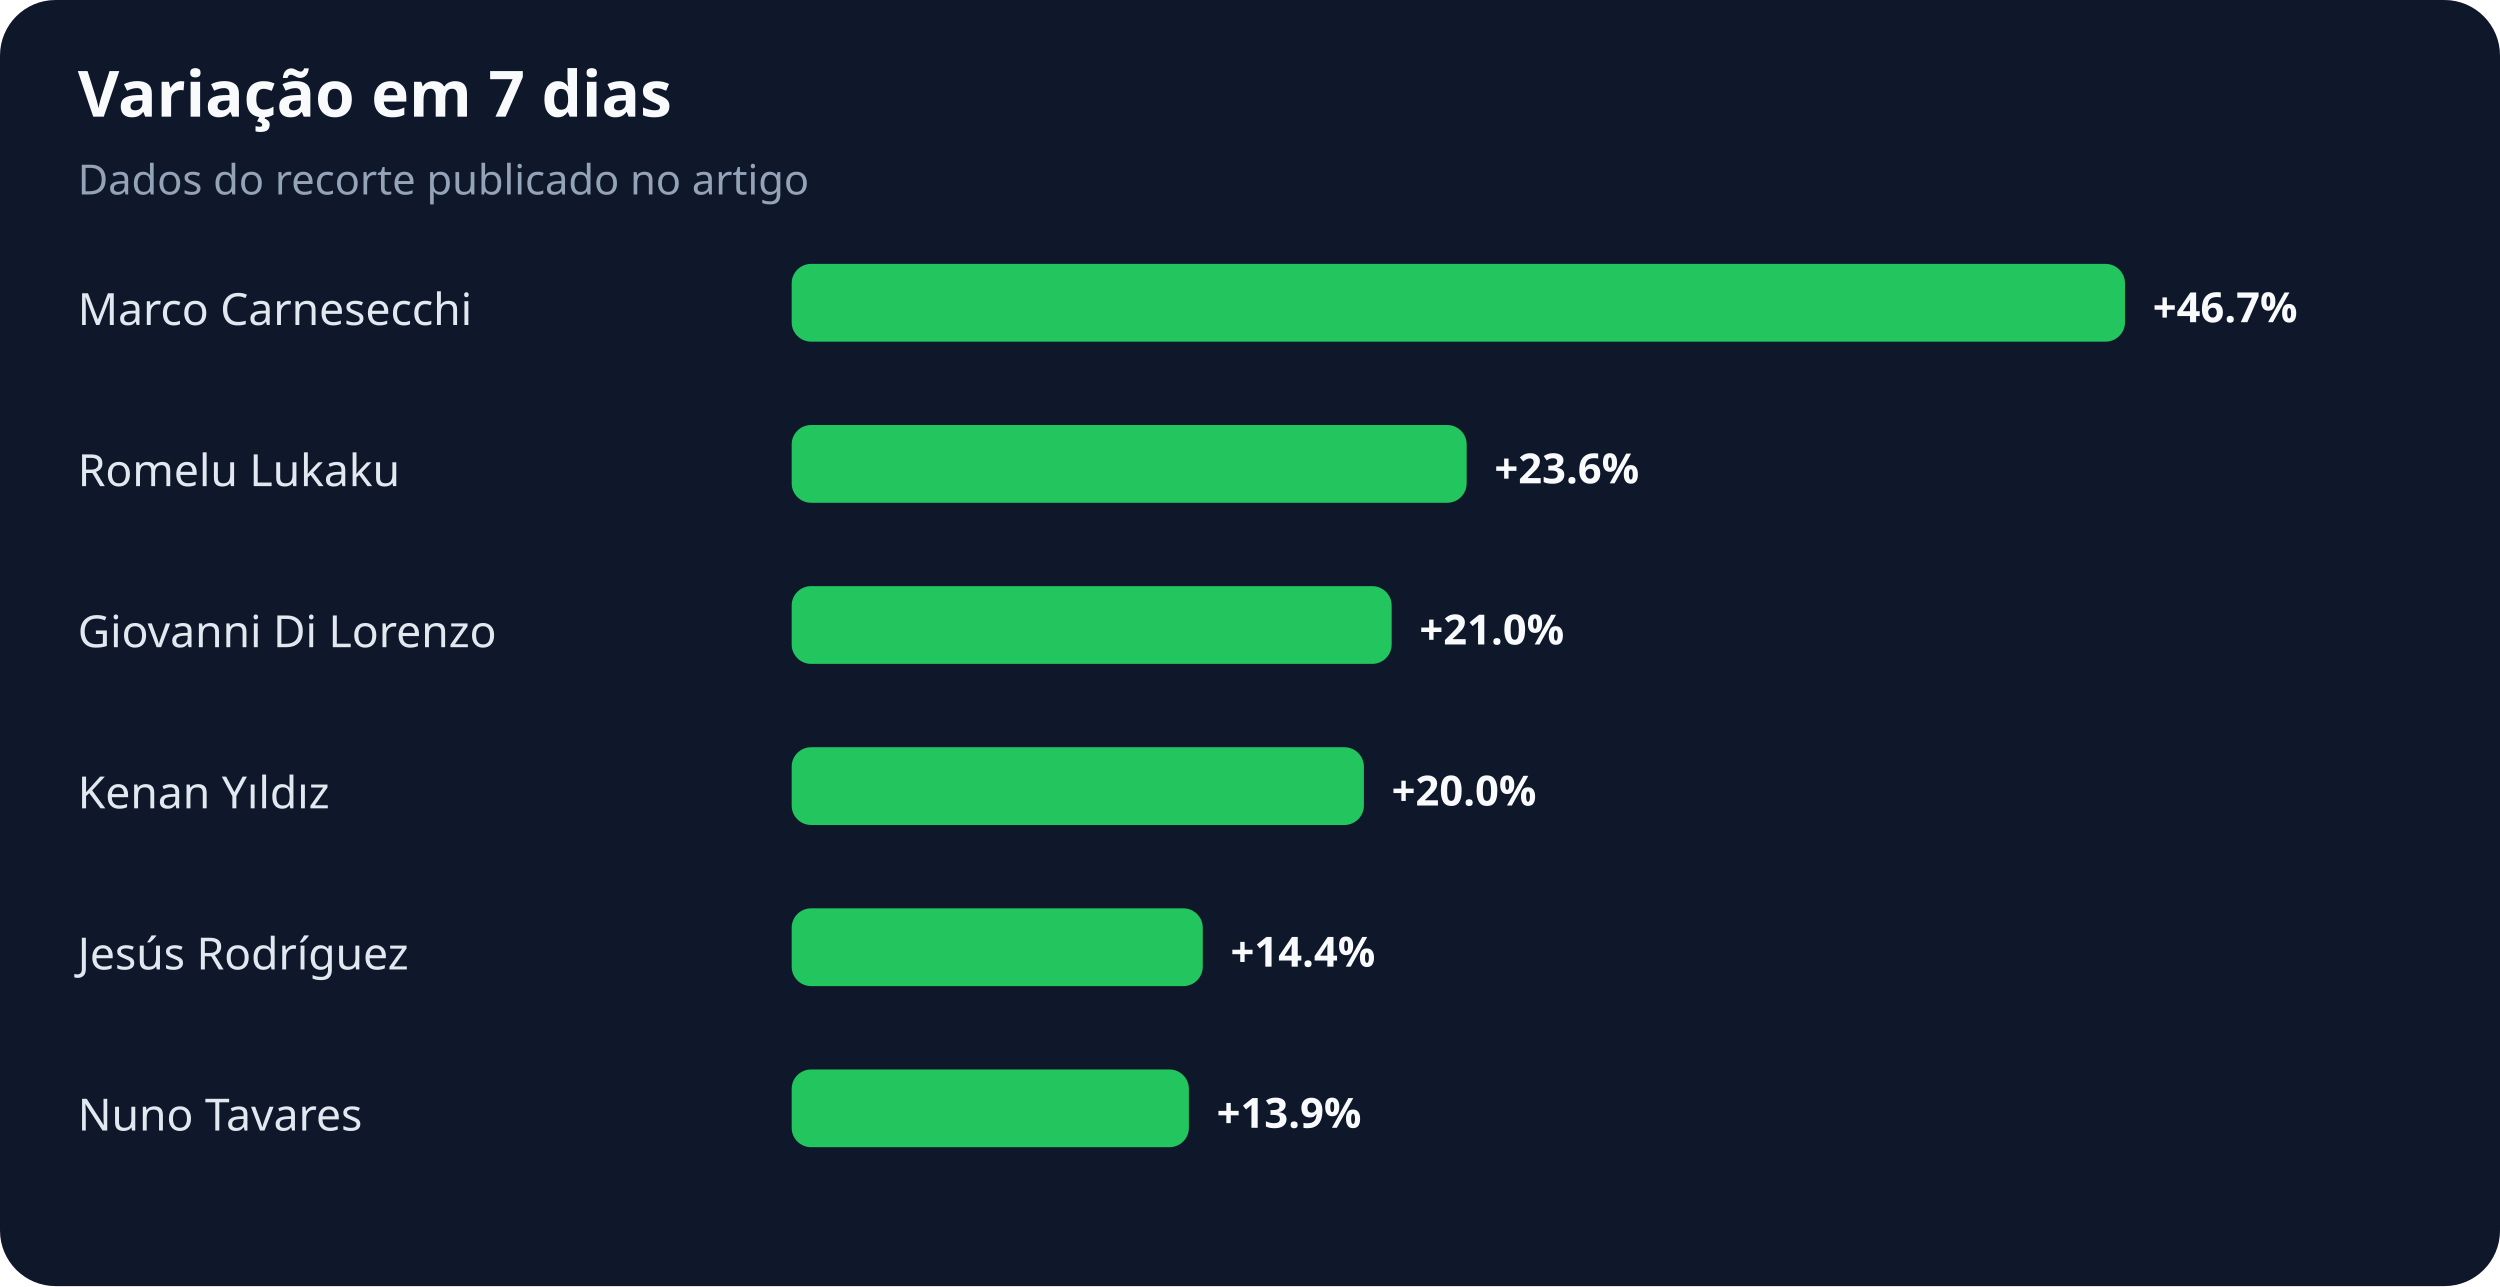
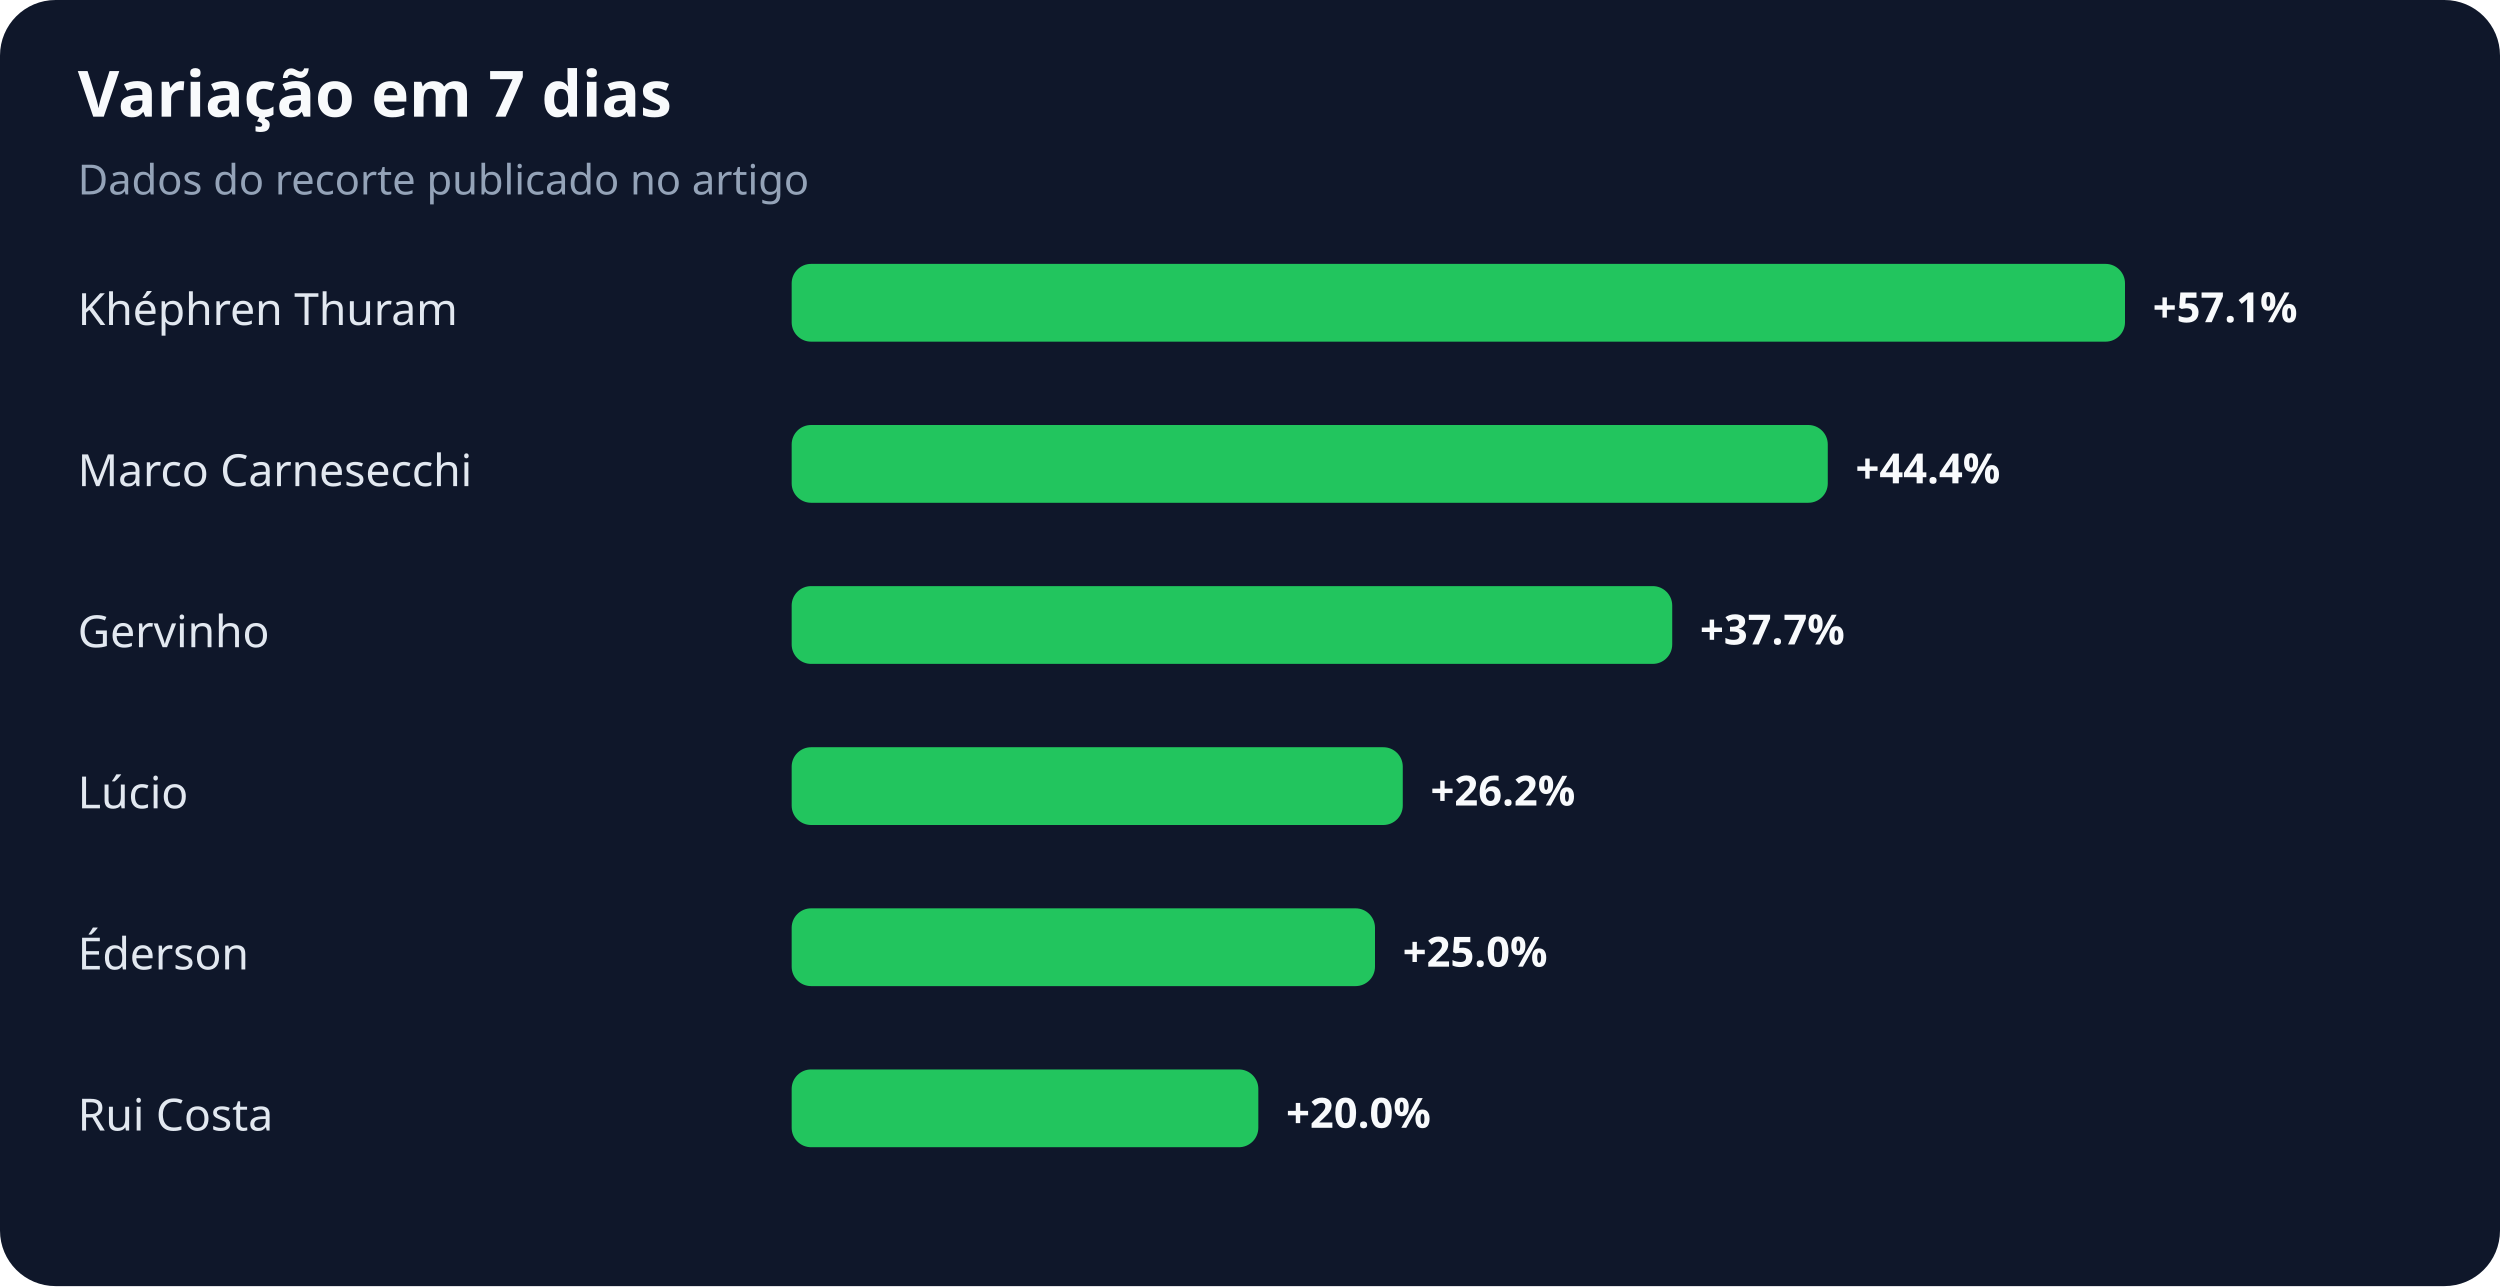
<svg xmlns="http://www.w3.org/2000/svg" width="900" height="463" viewBox="0 0 900 463" role="img" aria-labelledby="title desc">
  <rect width="100%" height="100%" rx="20" fill="#0f172a" />
  <text x="28" y="42" fill="#f8fafc" font-family="system-ui,sans-serif" font-size="23" font-weight="700">Variação em 7 dias</text>
  <text x="28" y="70" fill="#94a3b8" font-family="system-ui,sans-serif" font-size="15">Dados do recorte publicado no artigo</text>
-   <text x="28" y="117" fill="#e2e8f0" font-family="system-ui,sans-serif" font-size="16">Marco Carnesecchi</text>
+   <text x="28" y="117" fill="#e2e8f0" font-family="system-ui,sans-serif" font-size="16">Khéphren Thuram</text>
  <rect x="285" y="95" width="480" height="28" rx="7" fill="#22c55e" />
-   <text x="775" y="116" fill="#f8fafc" font-family="system-ui,sans-serif" font-size="15" font-weight="700">+46.7%</text>
-   <text x="28" y="175" fill="#e2e8f0" font-family="system-ui,sans-serif" font-size="16">Romelu Lukaku</text>
-   <rect x="285" y="153" width="243" height="28" rx="7" fill="#22c55e" />
-   <text x="538" y="174" fill="#f8fafc" font-family="system-ui,sans-serif" font-size="15" font-weight="700">+23.6%</text>
-   <text x="28" y="233" fill="#e2e8f0" font-family="system-ui,sans-serif" font-size="16">Giovanni Di Lorenzo</text>
-   <rect x="285" y="211" width="216" height="28" rx="7" fill="#22c55e" />
-   <text x="511" y="232" fill="#f8fafc" font-family="system-ui,sans-serif" font-size="15" font-weight="700">+21.0%</text>
-   <text x="28" y="291" fill="#e2e8f0" font-family="system-ui,sans-serif" font-size="16">Kenan Yıldız</text>
-   <rect x="285" y="269" width="206" height="28" rx="7" fill="#22c55e" />
-   <text x="501" y="290" fill="#f8fafc" font-family="system-ui,sans-serif" font-size="15" font-weight="700">+20.0%</text>
-   <text x="28" y="349" fill="#e2e8f0" font-family="system-ui,sans-serif" font-size="16">Jesús Rodríguez</text>
-   <rect x="285" y="327" width="148" height="28" rx="7" fill="#22c55e" />
-   <text x="443" y="348" fill="#f8fafc" font-family="system-ui,sans-serif" font-size="15" font-weight="700">+14.4%</text>
-   <text x="28" y="407" fill="#e2e8f0" font-family="system-ui,sans-serif" font-size="16">Nuno Tavares</text>
-   <rect x="285" y="385" width="143" height="28" rx="7" fill="#22c55e" />
-   <text x="438" y="406" fill="#f8fafc" font-family="system-ui,sans-serif" font-size="15" font-weight="700">+13.9%</text>
+   <text x="775" y="116" fill="#f8fafc" font-family="system-ui,sans-serif" font-size="15" font-weight="700">+57.1%</text>
+   <text x="28" y="175" fill="#e2e8f0" font-family="system-ui,sans-serif" font-size="16">Marco Carnesecchi</text>
+   <rect x="285" y="153" width="373" height="28" rx="7" fill="#22c55e" />
+   <text x="668" y="174" fill="#f8fafc" font-family="system-ui,sans-serif" font-size="15" font-weight="700">+44.4%</text>
+   <text x="28" y="233" fill="#e2e8f0" font-family="system-ui,sans-serif" font-size="16">Gervinho</text>
+   <rect x="285" y="211" width="317" height="28" rx="7" fill="#22c55e" />
+   <text x="612" y="232" fill="#f8fafc" font-family="system-ui,sans-serif" font-size="15" font-weight="700">+37.7%</text>
+   <text x="28" y="291" fill="#e2e8f0" font-family="system-ui,sans-serif" font-size="16">Lúcio</text>
+   <rect x="285" y="269" width="220" height="28" rx="7" fill="#22c55e" />
+   <text x="515" y="290" fill="#f8fafc" font-family="system-ui,sans-serif" font-size="15" font-weight="700">+26.2%</text>
+   <text x="28" y="349" fill="#e2e8f0" font-family="system-ui,sans-serif" font-size="16">Éderson</text>
+   <rect x="285" y="327" width="210" height="28" rx="7" fill="#22c55e" />
+   <text x="505" y="348" fill="#f8fafc" font-family="system-ui,sans-serif" font-size="15" font-weight="700">+25.0%</text>
+   <text x="28" y="407" fill="#e2e8f0" font-family="system-ui,sans-serif" font-size="16">Rui Costa</text>
+   <rect x="285" y="385" width="168" height="28" rx="7" fill="#22c55e" />
+   <text x="463" y="406" fill="#f8fafc" font-family="system-ui,sans-serif" font-size="15" font-weight="700">+20.0%</text>
</svg>
